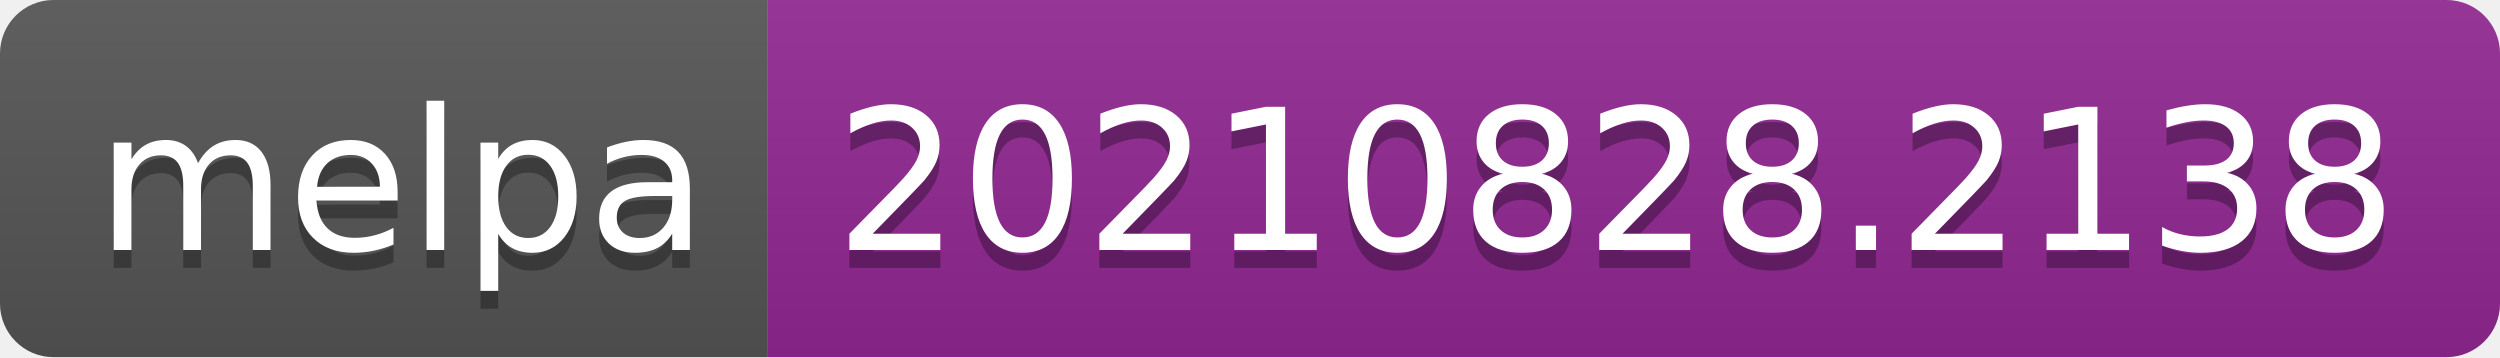
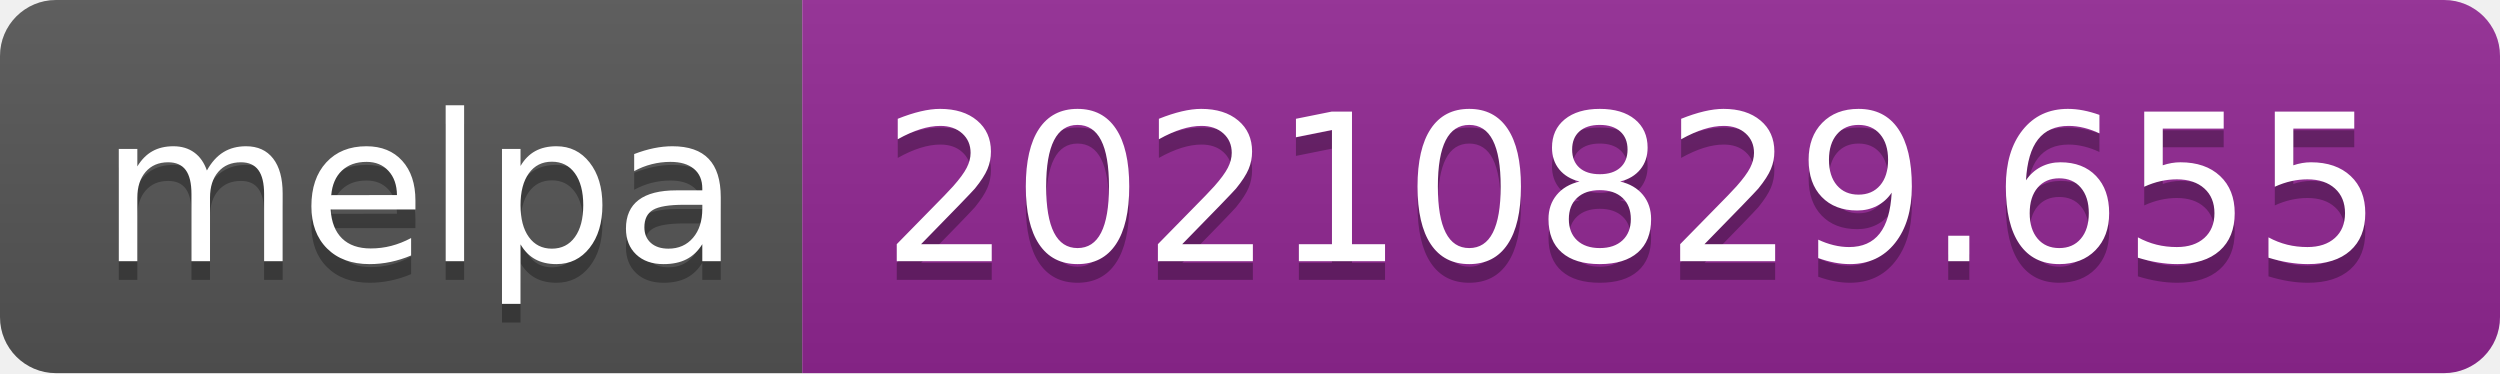
- <svg xmlns="http://www.w3.org/2000/svg" width="140" height="20" role="img" aria-label="melpa: 20210828.2138">
+ <svg xmlns="http://www.w3.org/2000/svg" width="134" height="20" role="img" aria-label="melpa: 20210829.655">
  <linearGradient id="s" x2="0" y2="100%">
    <stop offset="0" stop-color="#bbb" stop-opacity=".1" />
    <stop offset="1" stop-opacity=".1" />
  </linearGradient>
  <clipPath id="r">
-     <rect width="140" height="20" rx="3" fill="#fff" />
+     <rect width="134" height="20" rx="3" fill="#fff" />
  </clipPath>
  <g clip-path="url(#r)">
    <rect width="43" height="20" fill="#555" />
-     <rect x="43" width="97" height="20" fill="#922793" />
-     <rect width="140" height="20" fill="url(#s)" />
+     <rect x="43" width="91" height="20" fill="#922793" />
+     <rect width="134" height="20" fill="url(#s)" />
  </g>
  <g fill="#fff" text-anchor="middle" font-family="Verdana,Geneva,DejaVu Sans,sans-serif" text-rendering="geometricPrecision" font-size="110">
    <text aria-hidden="true" x="225" y="150" fill="#010101" fill-opacity=".3" transform="scale(.1)" textLength="330">melpa</text>
    <text x="225" y="140" transform="scale(.1)" fill="#fff" textLength="330">melpa</text>
-     <text aria-hidden="true" x="905" y="150" fill="#010101" fill-opacity=".3" transform="scale(.1)" textLength="870">20210828.2138</text>
-     <text x="905" y="140" transform="scale(.1)" fill="#fff" textLength="870">20210828.2138</text>
+     <text aria-hidden="true" x="875" y="150" fill="#010101" fill-opacity=".3" transform="scale(.1)" textLength="810">20210829.655</text>
+     <text x="875" y="140" transform="scale(.1)" fill="#fff" textLength="810">20210829.655</text>
  </g>
</svg>
